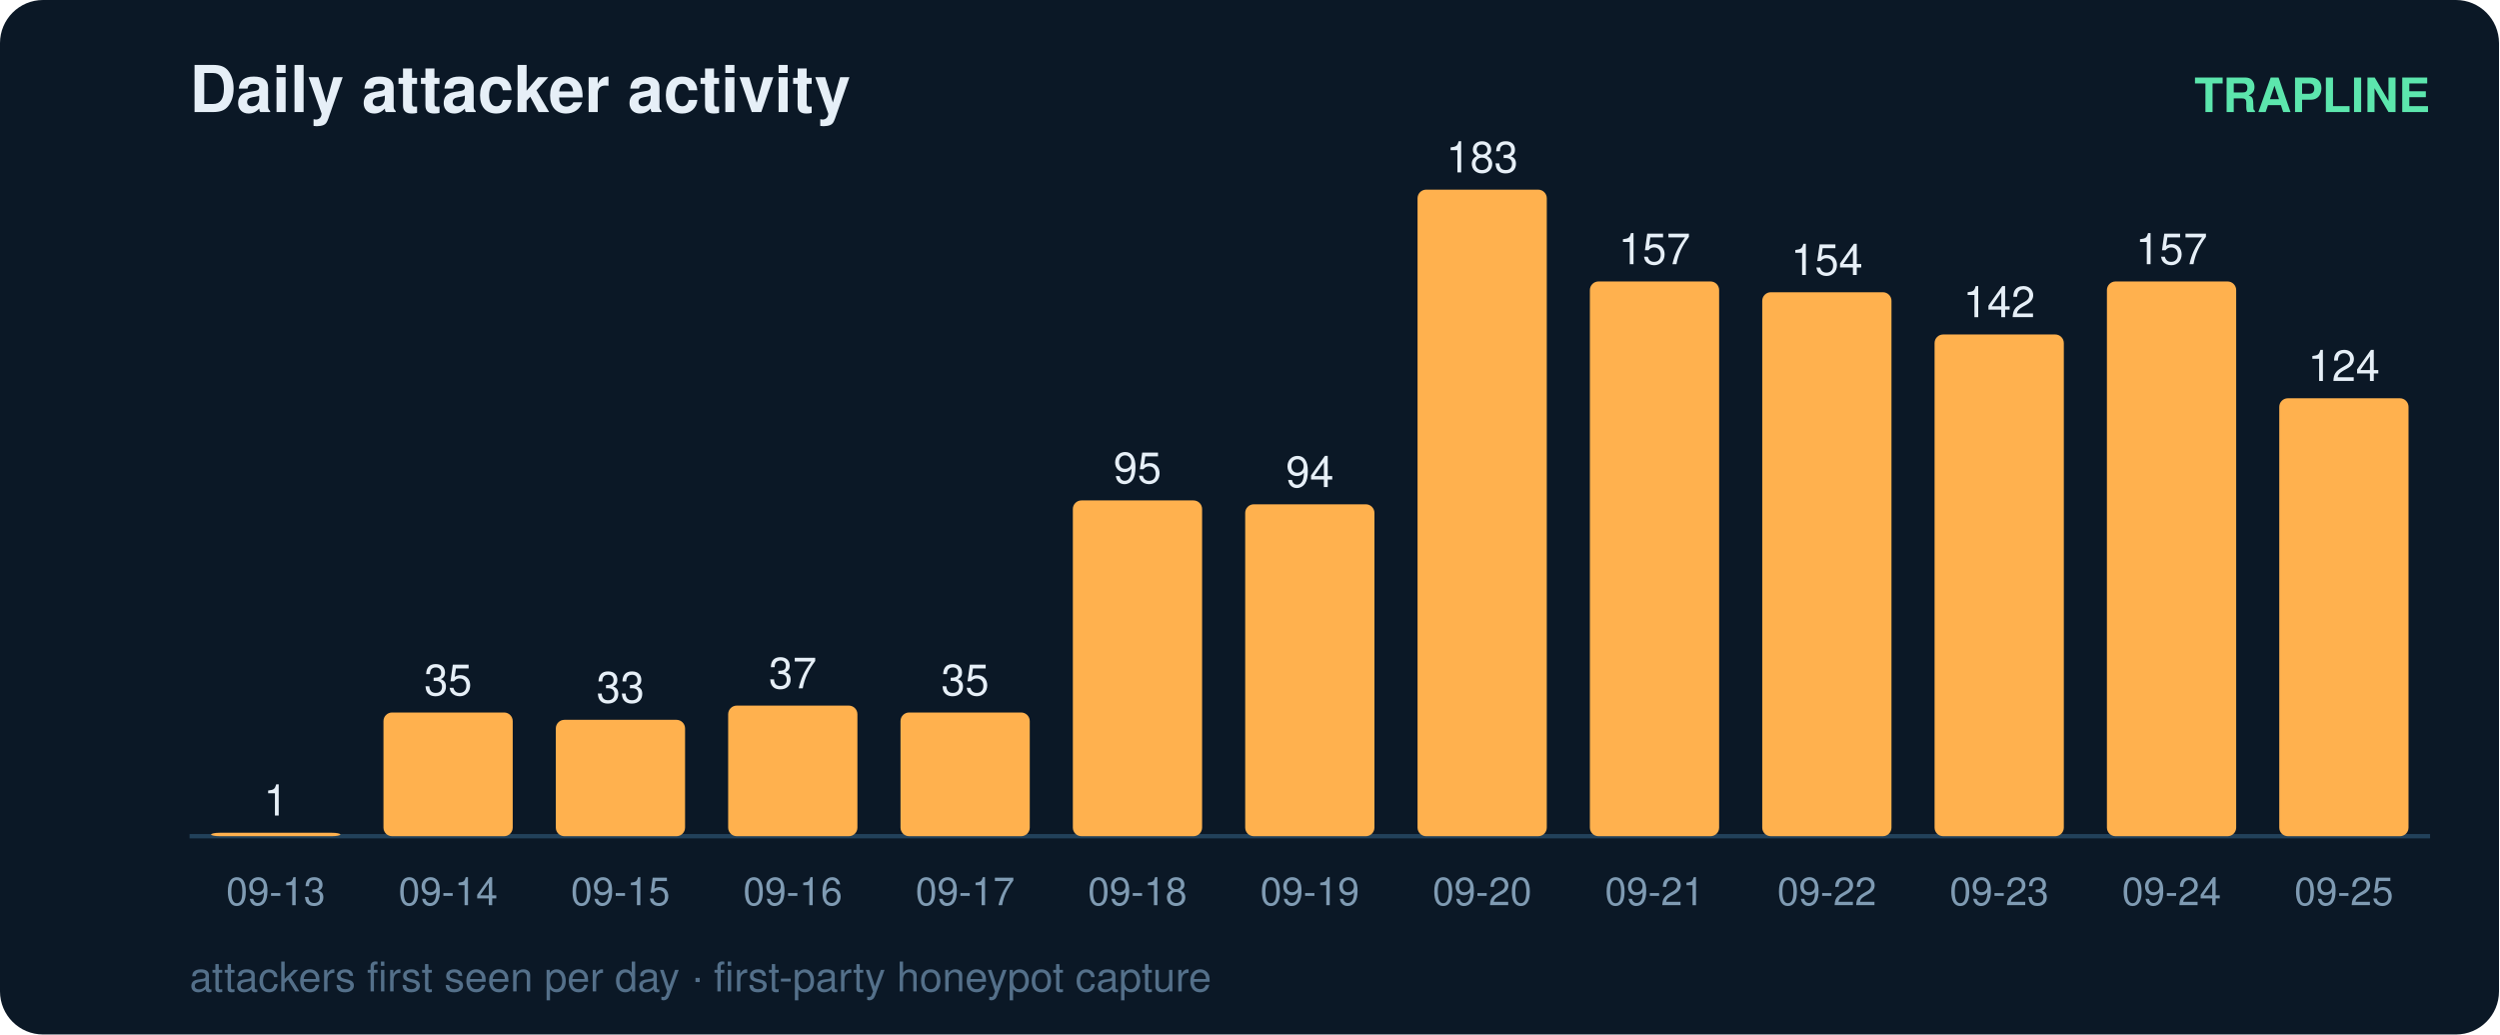
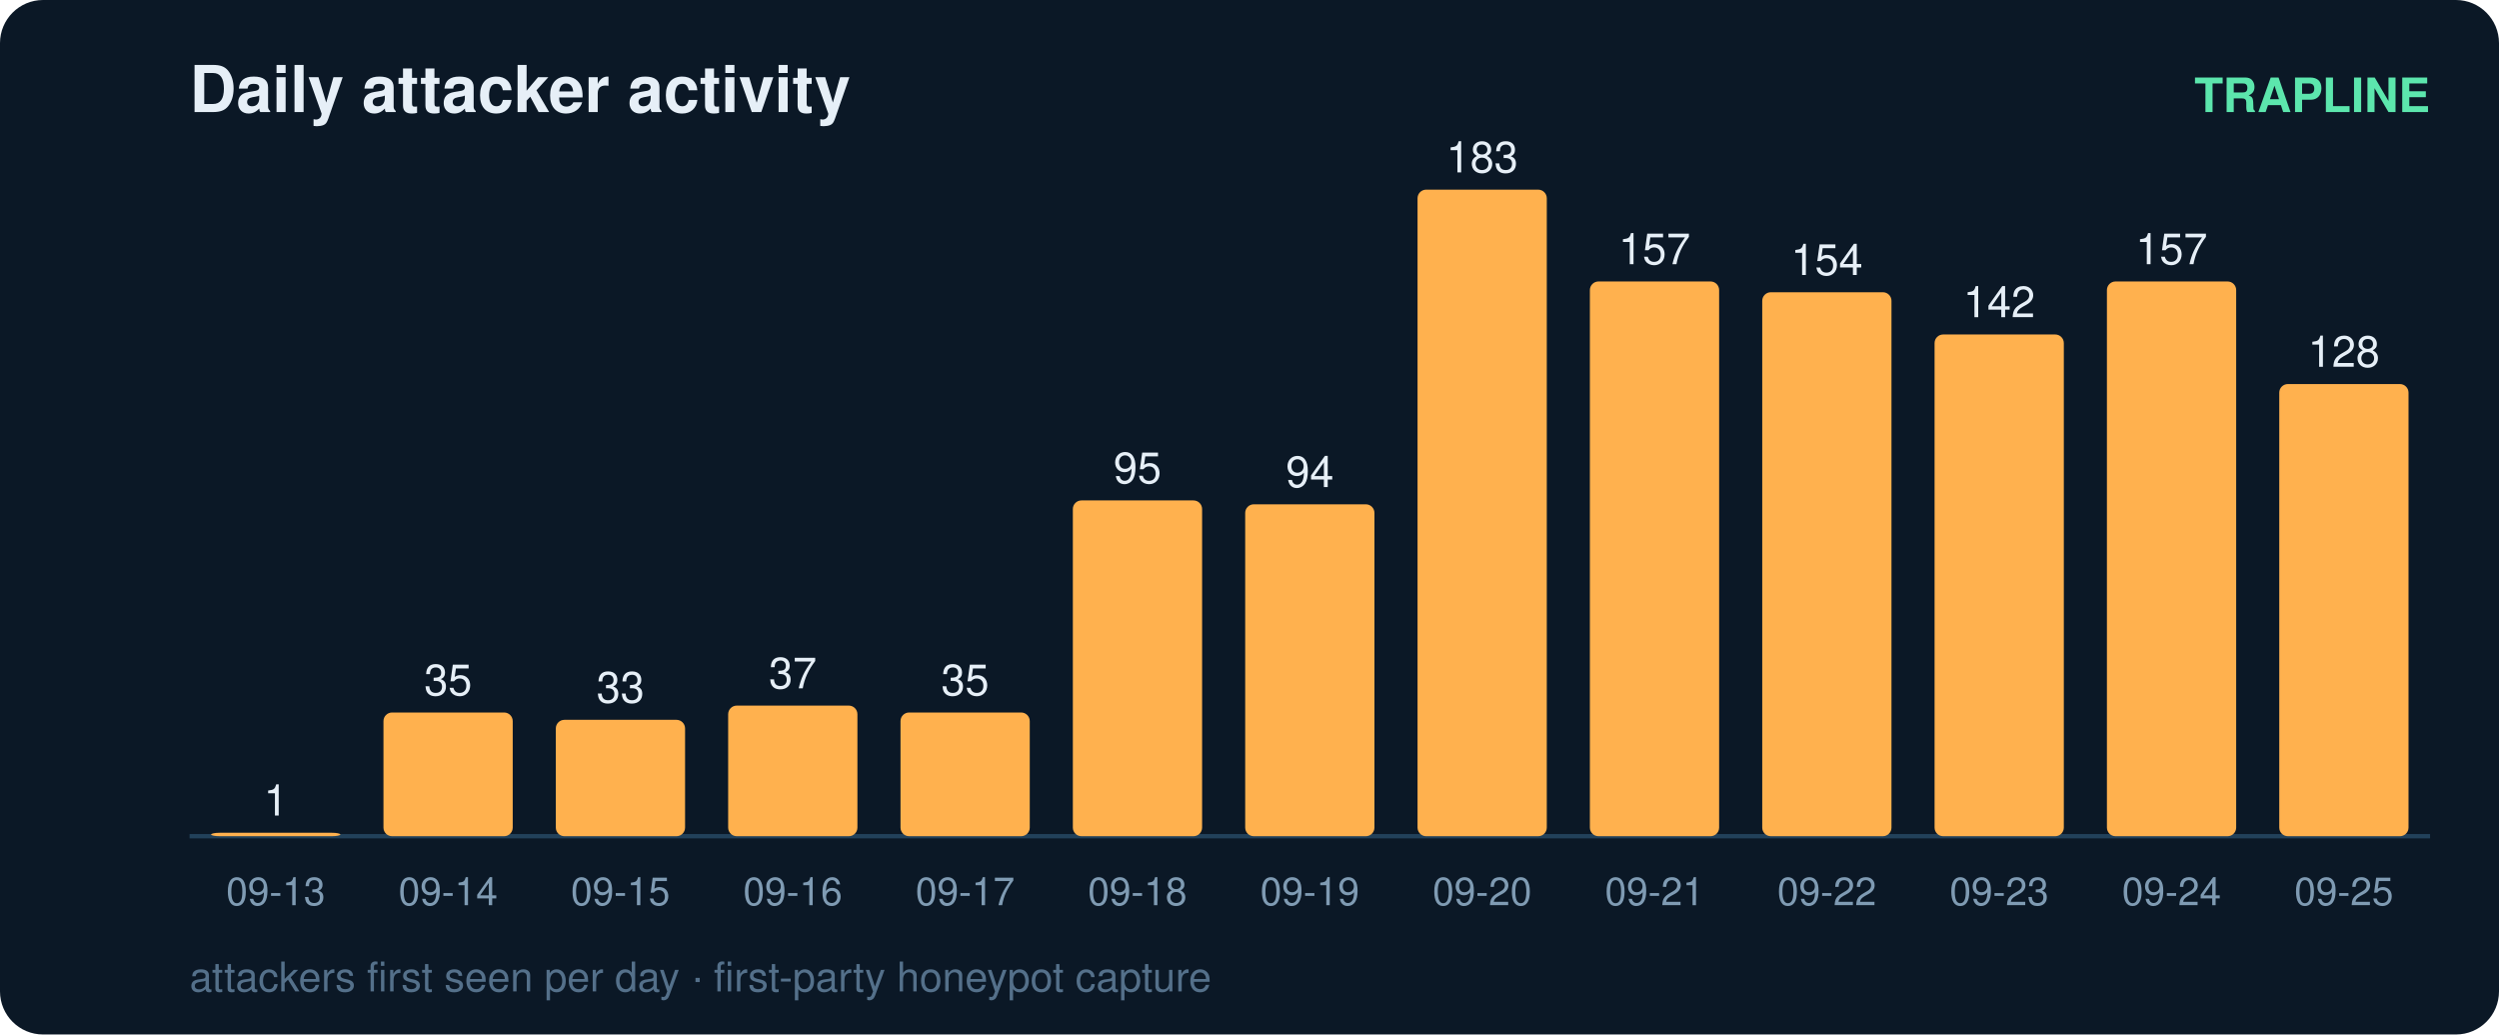
<svg xmlns="http://www.w3.org/2000/svg" width="580" height="240" viewBox="0 0 580 240" font-family="ui-sans-serif,Segoe UI,Helvetica,Arial">
  <rect width="580" height="240" rx="10" fill="#0b1826" />
  <text x="44" y="26" fill="#e6eff7" font-size="15" font-weight="700">Daily attacker activity</text>
  <text x="564" y="26" fill="#5ce6ad" font-size="11" text-anchor="end" font-weight="600">TRAPLINE</text>
  <line x1="44" y1="194" x2="564" y2="194" stroke="#22415a" stroke-width="1" />
  <rect x="49" y="193.2" width="30" height="0.8" rx="2" fill="#ffb14e" />
  <text x="64.0" y="189.2" fill="#e6eff7" font-size="10" text-anchor="middle" font-variant-numeric="tabular-nums">1</text>
  <text x="64.0" y="210.0" fill="#7f9bb3" font-size="9" text-anchor="middle">09-13</text>
  <rect x="89" y="165.3" width="30" height="28.7" rx="2" fill="#ffb14e" />
  <text x="104.0" y="161.3" fill="#e6eff7" font-size="10" text-anchor="middle" font-variant-numeric="tabular-nums">35</text>
  <text x="104.0" y="210.0" fill="#7f9bb3" font-size="9" text-anchor="middle">09-14</text>
  <rect x="129" y="167.0" width="30" height="27.0" rx="2" fill="#ffb14e" />
  <text x="144.0" y="163.0" fill="#e6eff7" font-size="10" text-anchor="middle" font-variant-numeric="tabular-nums">33</text>
  <text x="144.0" y="210.0" fill="#7f9bb3" font-size="9" text-anchor="middle">09-15</text>
  <rect x="169" y="163.7" width="30" height="30.3" rx="2" fill="#ffb14e" />
  <text x="184.0" y="159.7" fill="#e6eff7" font-size="10" text-anchor="middle" font-variant-numeric="tabular-nums">37</text>
  <text x="184.0" y="210.0" fill="#7f9bb3" font-size="9" text-anchor="middle">09-16</text>
  <rect x="209" y="165.3" width="30" height="28.7" rx="2" fill="#ffb14e" />
  <text x="224.0" y="161.3" fill="#e6eff7" font-size="10" text-anchor="middle" font-variant-numeric="tabular-nums">35</text>
  <text x="224.0" y="210.0" fill="#7f9bb3" font-size="9" text-anchor="middle">09-17</text>
  <rect x="249" y="116.1" width="30" height="77.9" rx="2" fill="#ffb14e" />
  <text x="264.0" y="112.1" fill="#e6eff7" font-size="10" text-anchor="middle" font-variant-numeric="tabular-nums">95</text>
  <text x="264.0" y="210.0" fill="#7f9bb3" font-size="9" text-anchor="middle">09-18</text>
  <rect x="289" y="117.0" width="30" height="77.0" rx="2" fill="#ffb14e" />
  <text x="304.0" y="113.0" fill="#e6eff7" font-size="10" text-anchor="middle" font-variant-numeric="tabular-nums">94</text>
  <text x="304.0" y="210.0" fill="#7f9bb3" font-size="9" text-anchor="middle">09-19</text>
  <rect x="329" y="44.0" width="30" height="150.0" rx="2" fill="#ffb14e" />
  <text x="344.0" y="40.0" fill="#e6eff7" font-size="10" text-anchor="middle" font-variant-numeric="tabular-nums">183</text>
  <text x="344.0" y="210.0" fill="#7f9bb3" font-size="9" text-anchor="middle">09-20</text>
  <rect x="369" y="65.3" width="30" height="128.7" rx="2" fill="#ffb14e" />
  <text x="384.0" y="61.3" fill="#e6eff7" font-size="10" text-anchor="middle" font-variant-numeric="tabular-nums">157</text>
  <text x="384.0" y="210.0" fill="#7f9bb3" font-size="9" text-anchor="middle">09-21</text>
  <rect x="409" y="67.8" width="30" height="126.2" rx="2" fill="#ffb14e" />
  <text x="424.0" y="63.8" fill="#e6eff7" font-size="10" text-anchor="middle" font-variant-numeric="tabular-nums">154</text>
  <text x="424.0" y="210.0" fill="#7f9bb3" font-size="9" text-anchor="middle">09-22</text>
  <rect x="449" y="77.6" width="30" height="116.4" rx="2" fill="#ffb14e" />
  <text x="464.0" y="73.6" fill="#e6eff7" font-size="10" text-anchor="middle" font-variant-numeric="tabular-nums">142</text>
  <text x="464.0" y="210.0" fill="#7f9bb3" font-size="9" text-anchor="middle">09-23</text>
  <rect x="489" y="65.3" width="30" height="128.7" rx="2" fill="#ffb14e" />
  <text x="504.0" y="61.3" fill="#e6eff7" font-size="10" text-anchor="middle" font-variant-numeric="tabular-nums">157</text>
  <text x="504.0" y="210.0" fill="#7f9bb3" font-size="9" text-anchor="middle">09-24</text>
-   <rect x="529" y="92.4" width="30" height="101.6" rx="2" fill="#ffb14e" />
-   <text x="544.0" y="88.4" fill="#e6eff7" font-size="10" text-anchor="middle" font-variant-numeric="tabular-nums">124</text>
+   <rect x="529" y="89.1" width="30" height="104.9" rx="2" fill="#ffb14e" />
+   <text x="544.0" y="85.1" fill="#e6eff7" font-size="10" text-anchor="middle" font-variant-numeric="tabular-nums">128</text>
  <text x="544.0" y="210.0" fill="#7f9bb3" font-size="9" text-anchor="middle">09-25</text>
  <text x="44" y="230" fill="#54708a" font-size="9.5">attackers first seen per day · first-party honeypot capture</text>
</svg>
